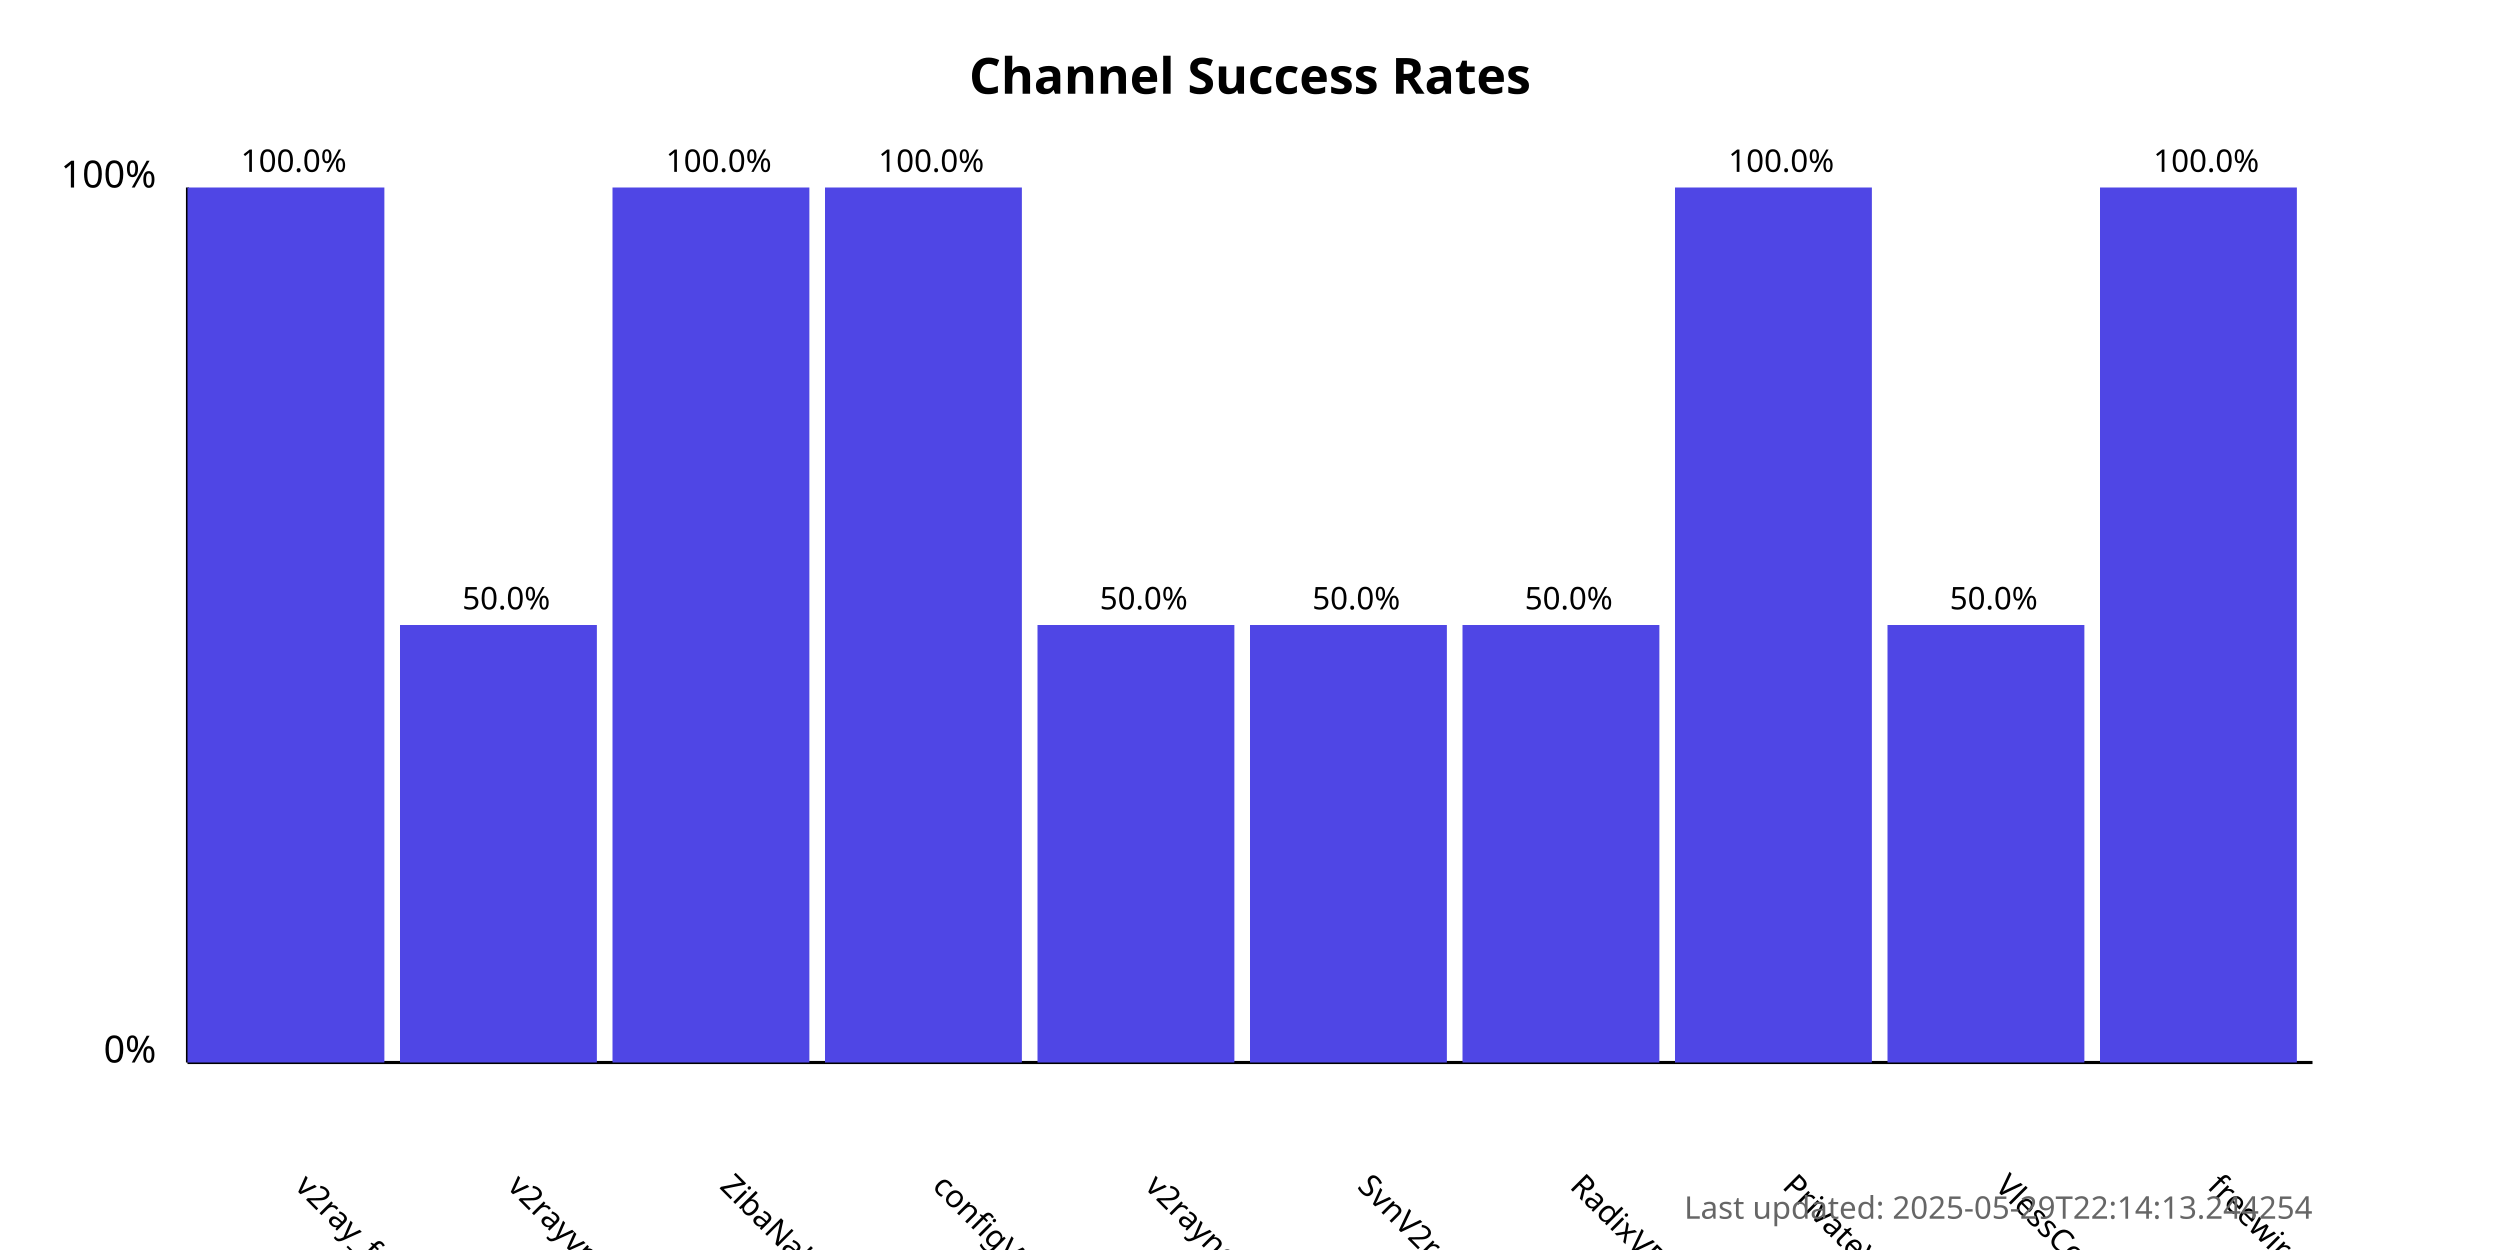
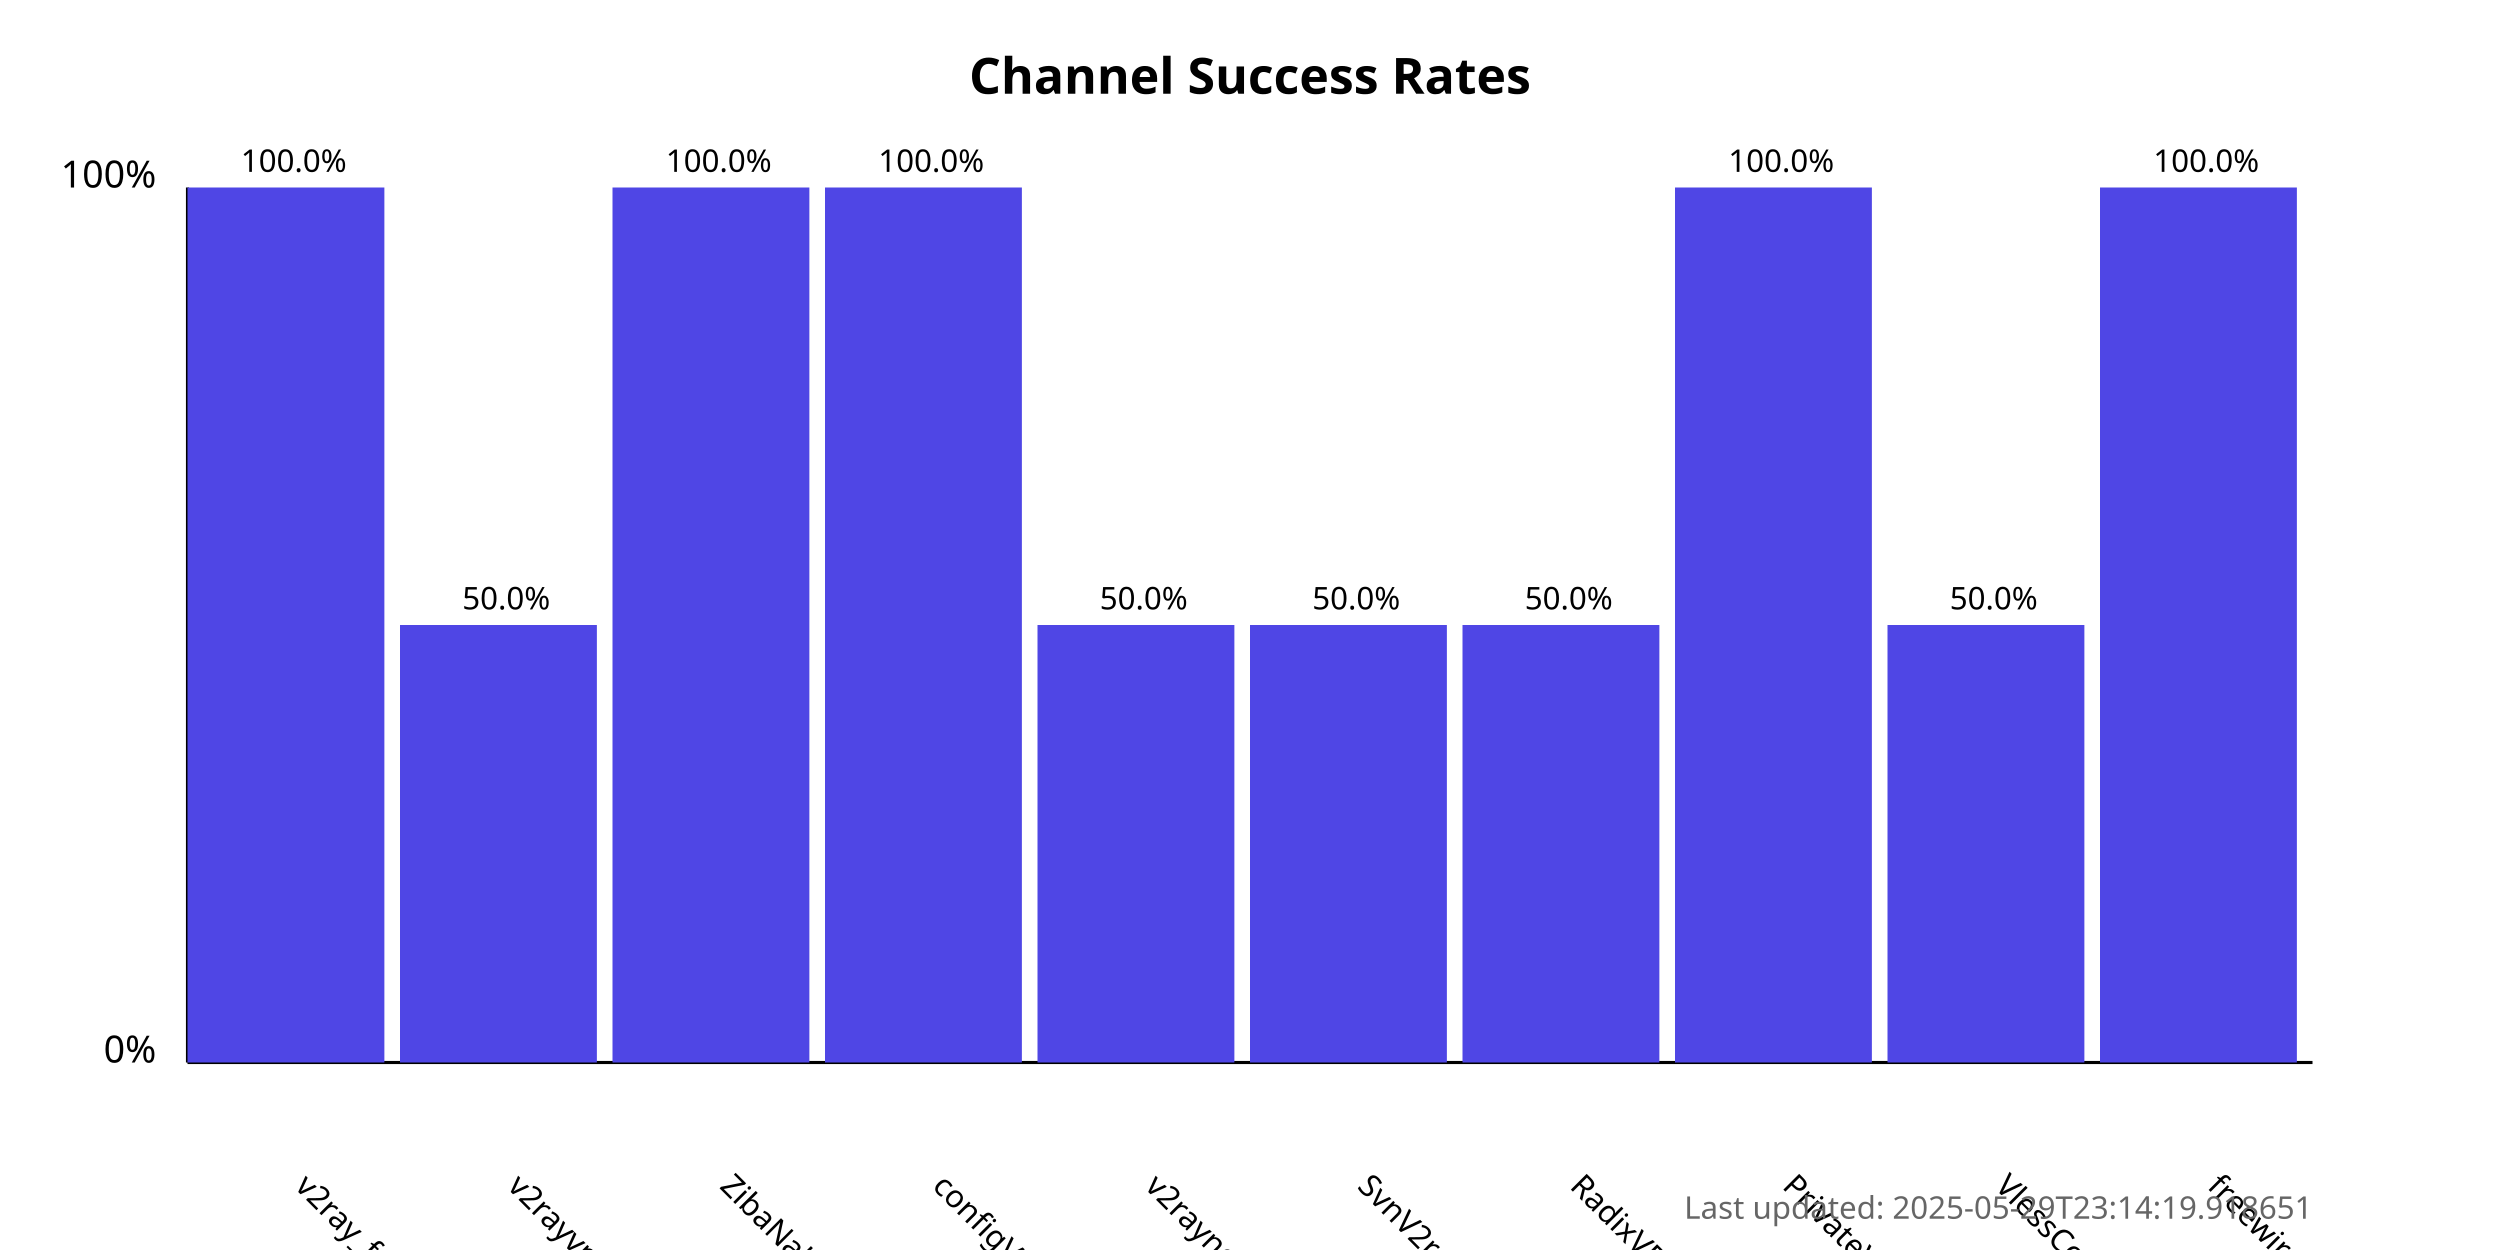
<svg xmlns="http://www.w3.org/2000/svg" width="800" height="400">
  <style>
            .chart-title { font: bold 16px sans-serif; }
            .axis-label { font: 12px sans-serif; }
            .tick-label { font: 10px sans-serif; }
            .bar { fill: #4f46e5; }
            .bar:hover { fill: #6366f1; }
            .timestamp { font: 10px sans-serif; fill: #666; }
        </style>
  <text x="400.0" y="30" text-anchor="middle" class="chart-title">
            Channel Success Rates
        </text>
  <line x1="60" y1="340" x2="60" y2="60" stroke="black" stroke-width="1" />
  <line x1="60" y1="340" x2="740" y2="340" stroke="black" stroke-width="1" />
  <text x="50" y="340" text-anchor="end" class="axis-label">0%</text>
  <text x="50" y="60" text-anchor="end" class="axis-label">100%</text>
  <g>
    <rect x="60" y="60.0" width="63.0" height="280.0" class="bar" />
    <text x="94.0" y="380" transform="rotate(45, 94.0, 380)" text-anchor="start" class="tick-label">
                v2ray_free_conf
            </text>
    <text x="94.0" y="55.0" text-anchor="middle" class="tick-label">
                100.0%
            </text>
  </g>
  <g>
    <rect x="128.0" y="200.0" width="63.0" height="140.0" class="bar" />
    <text x="162.0" y="380" transform="rotate(45, 162.0, 380)" text-anchor="start" class="tick-label">
                v2rayvpno
            </text>
    <text x="162.0" y="195.0" text-anchor="middle" class="tick-label">
                50.0%
            </text>
  </g>
  <g>
    <rect x="196.0" y="60.0" width="63.0" height="280.0" class="bar" />
    <text x="230.0" y="380" transform="rotate(45, 230.0, 380)" text-anchor="start" class="tick-label">
                ZibaNabz
            </text>
    <text x="230.0" y="55.0" text-anchor="middle" class="tick-label">
                100.0%
            </text>
  </g>
  <g>
    <rect x="264.0" y="60.0" width="63.0" height="280.0" class="bar" />
    <text x="298.0" y="380" transform="rotate(45, 298.0, 380)" text-anchor="start" class="tick-label">
                configV2rayForFree
            </text>
    <text x="298.0" y="55.0" text-anchor="middle" class="tick-label">
                100.0%
            </text>
  </g>
  <g>
    <rect x="332.0" y="200.0" width="63.0" height="140.0" class="bar" />
    <text x="366.0" y="380" transform="rotate(45, 366.0, 380)" text-anchor="start" class="tick-label">
                v2rayngvpn
            </text>
    <text x="366.0" y="195.0" text-anchor="middle" class="tick-label">
                50.0%
            </text>
  </g>
  <g>
    <rect x="400.0" y="200.0" width="63.0" height="140.0" class="bar" />
    <text x="434.0" y="380" transform="rotate(45, 434.0, 380)" text-anchor="start" class="tick-label">
                SvnV2ray
            </text>
    <text x="434.0" y="195.0" text-anchor="middle" class="tick-label">
                50.0%
            </text>
  </g>
  <g>
    <rect x="468.0" y="200.0" width="63.0" height="140.0" class="bar" />
    <text x="502.0" y="380" transform="rotate(45, 502.0, 380)" text-anchor="start" class="tick-label">
                RadixVPN
            </text>
    <text x="502.0" y="195.0" text-anchor="middle" class="tick-label">
                50.0%
            </text>
  </g>
  <g>
    <rect x="536.0" y="60.0" width="63.0" height="280.0" class="bar" />
    <text x="570.0" y="380" transform="rotate(45, 570.0, 380)" text-anchor="start" class="tick-label">
                PrivateVPNs
            </text>
    <text x="570.0" y="55.0" text-anchor="middle" class="tick-label">
                100.0%
            </text>
  </g>
  <g>
    <rect x="604.0" y="200.0" width="63.0" height="140.0" class="bar" />
    <text x="638.0" y="380" transform="rotate(45, 638.0, 380)" text-anchor="start" class="tick-label">
                VlessConfig
            </text>
    <text x="638.0" y="195.0" text-anchor="middle" class="tick-label">
                50.0%
            </text>
  </g>
  <g>
    <rect x="672.0" y="60.0" width="63.0" height="280.0" class="bar" />
    <text x="706.0" y="380" transform="rotate(45, 706.0, 380)" text-anchor="start" class="tick-label">
                freewireguard
            </text>
    <text x="706.0" y="55.0" text-anchor="middle" class="tick-label">
                100.0%
            </text>
  </g>
  <text x="740" y="390" text-anchor="end" class="timestamp">
-             Last updated: 2025-05-29T22:14:13.244254
+             Last updated: 2025-05-29T23:14:19.918651
        </text>
</svg>
